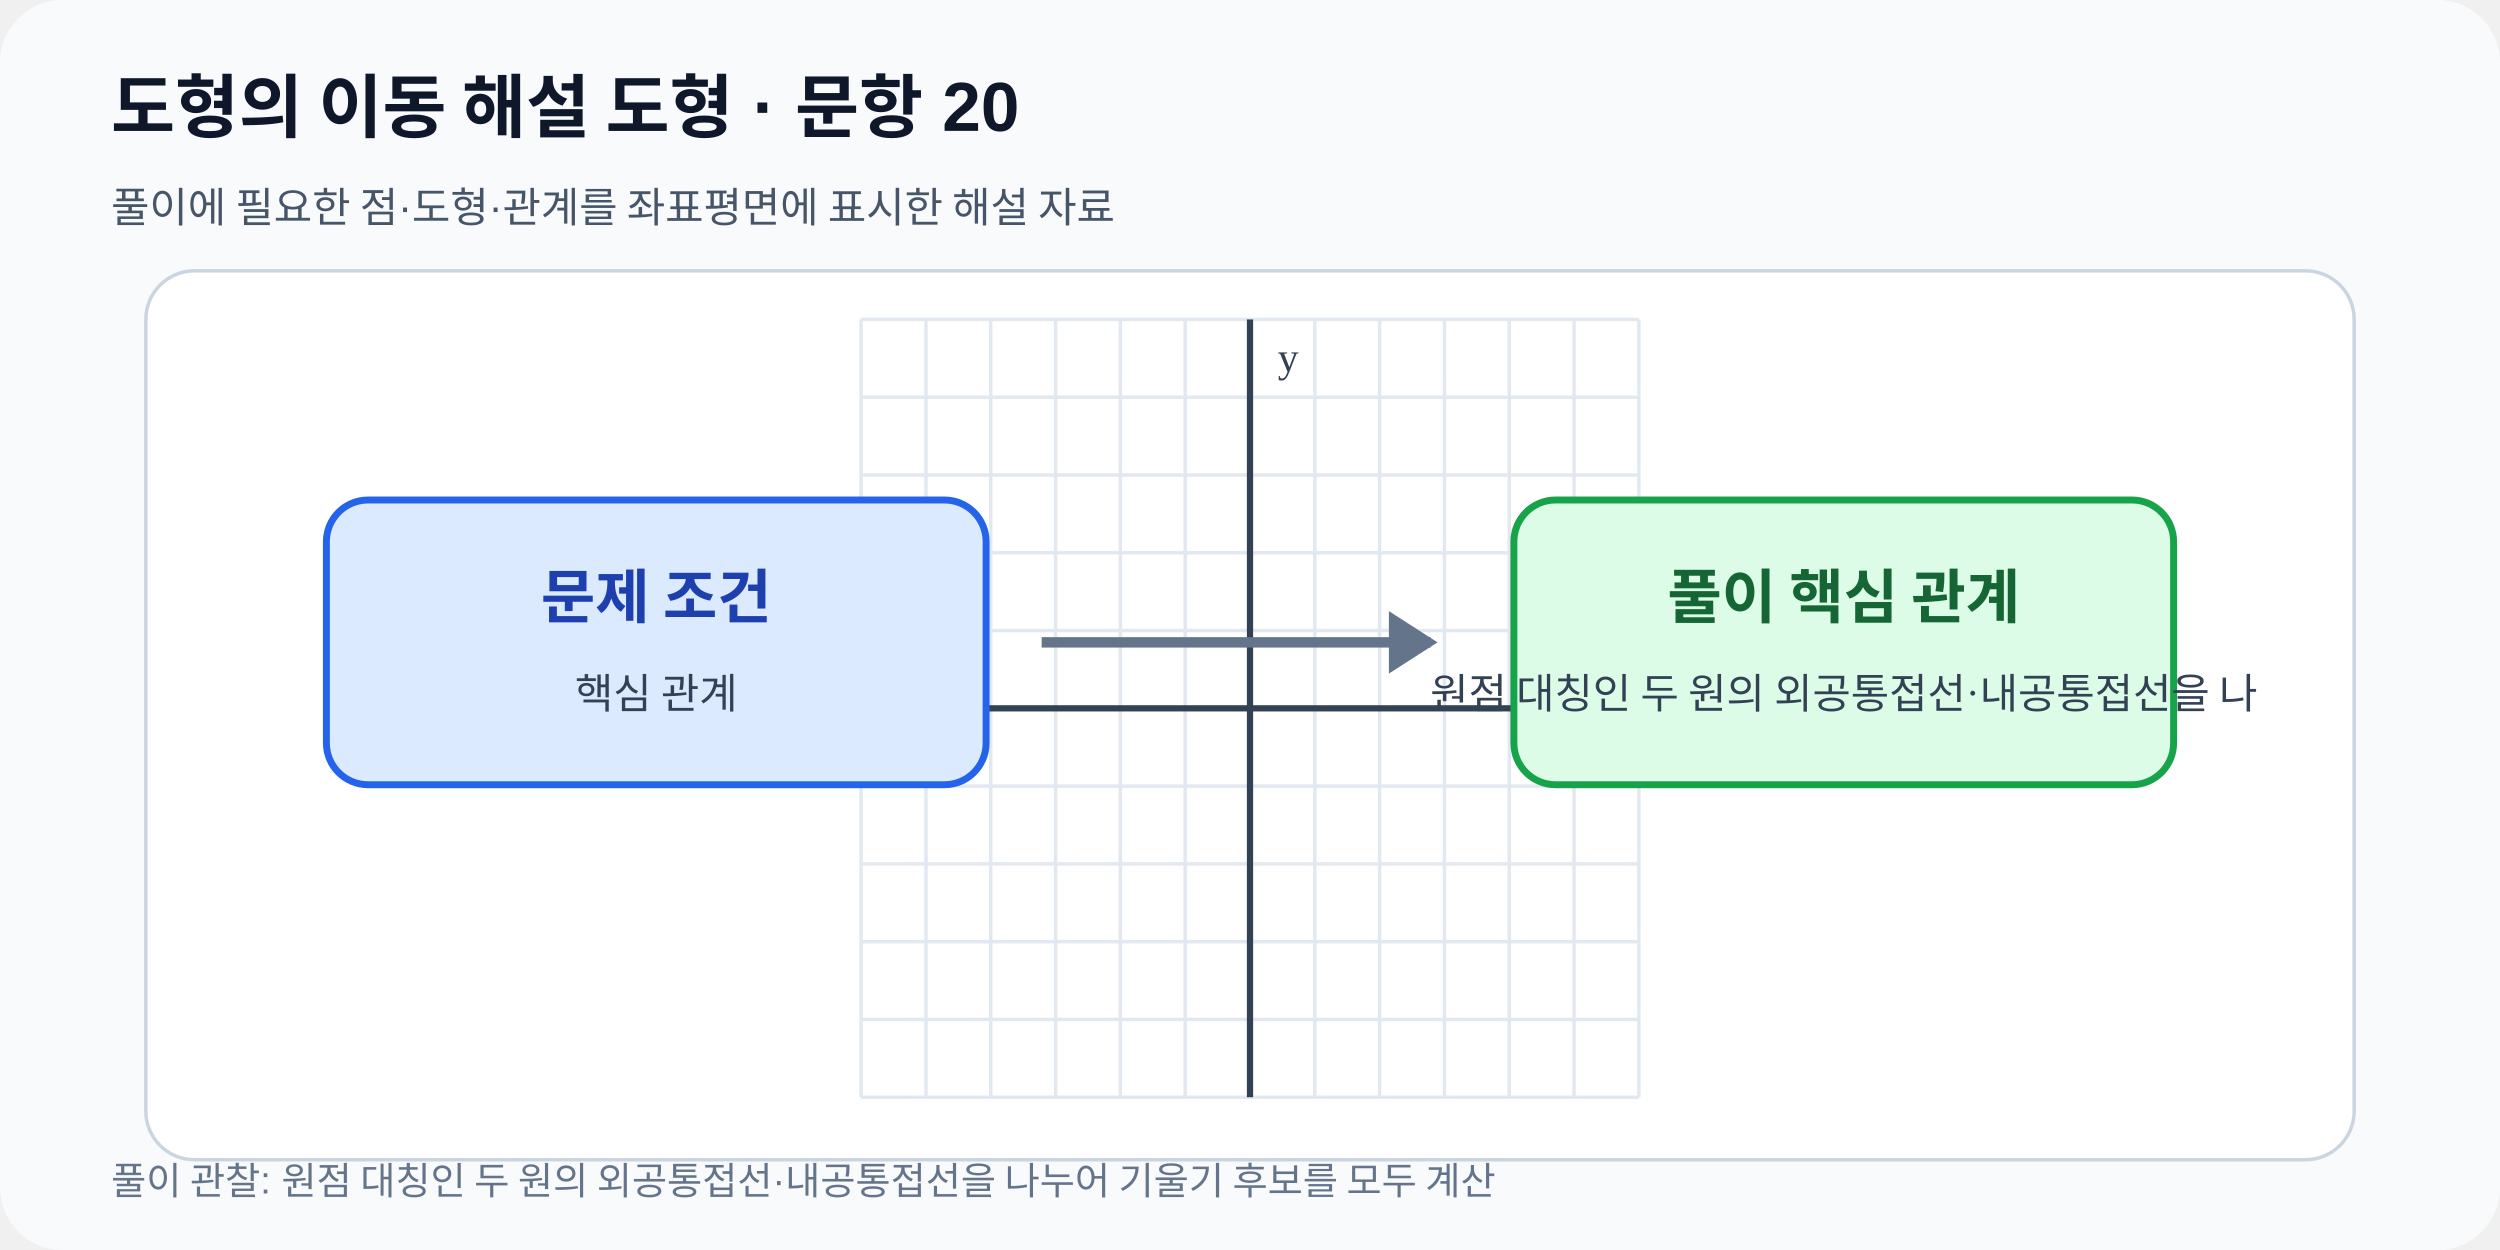
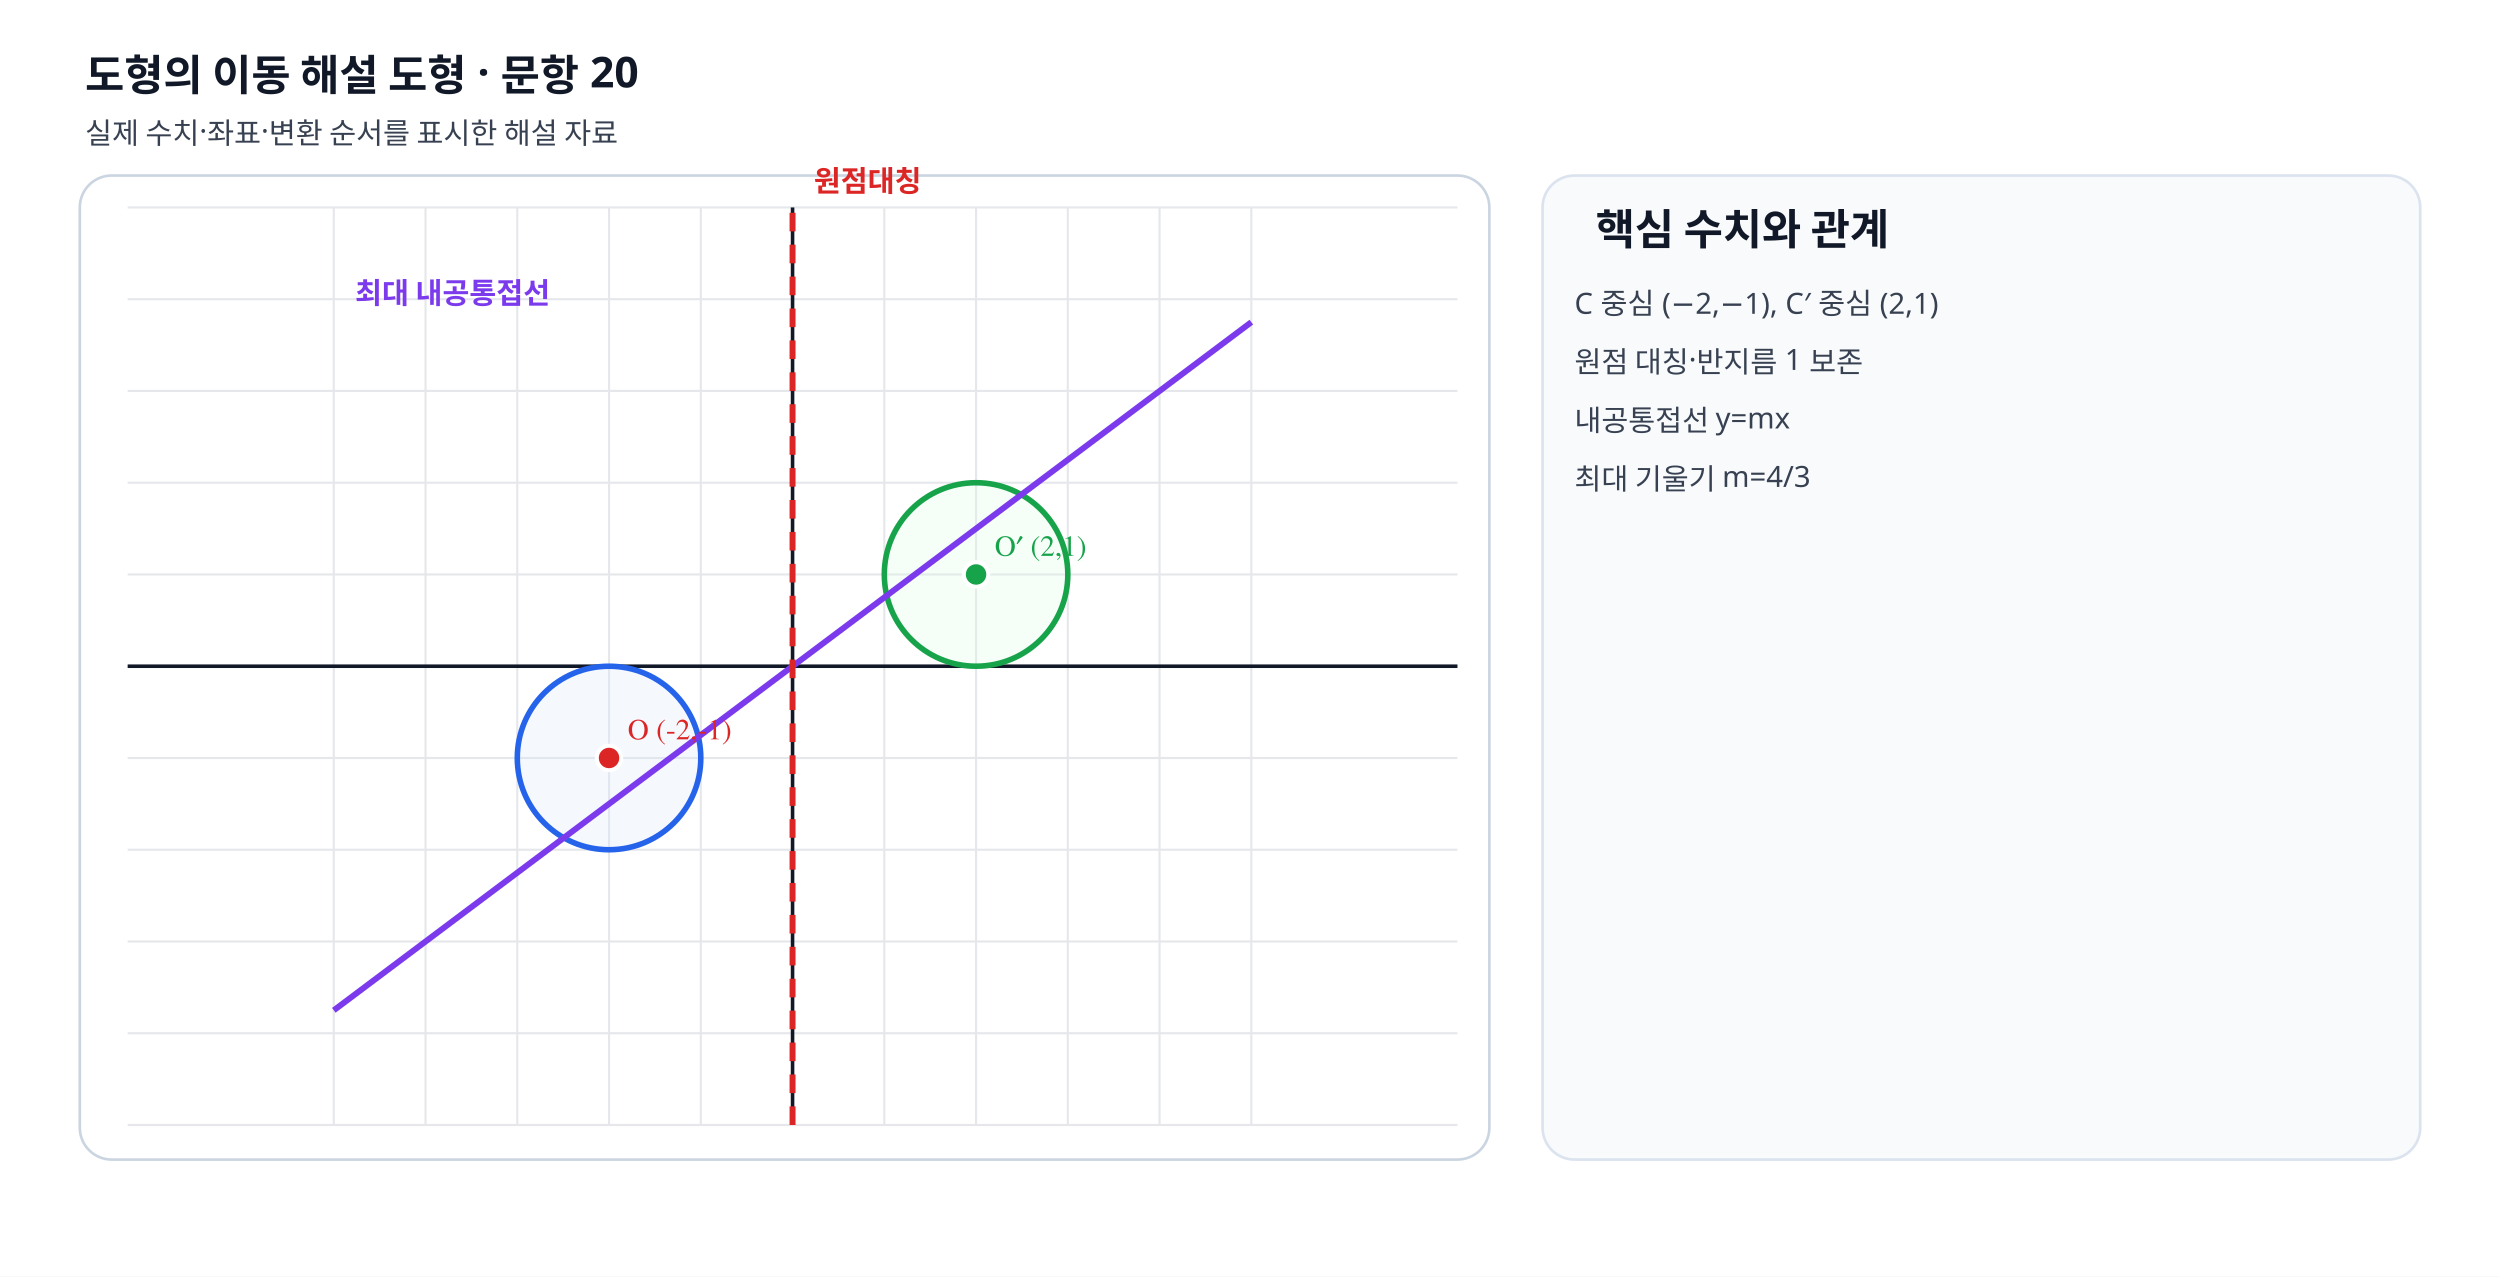
- <svg xmlns="http://www.w3.org/2000/svg" viewBox="0 0 720 360" width="720" height="360" role="img" data-fact-hash="79d2fbab66af7dcc988659e4c5ad567804d4a6a5d39a7495bdd46e71b81ef987" data-scale-policy="SCHEMATIC_ALLOWED">
+ <svg xmlns="http://www.w3.org/2000/svg" viewBox="0 0 940 480" width="940" height="480" preserveAspectRatio="xMidYMid meet" role="img" data-geometry-mode="COORDINATE_GEOMETRY_HYBRID" data-geometry-style-version="AP_GRAPH_PRINT_V1_1_DRAFT" data-geometry-preset="GEOMETRY_STANDARD" data-axis-scale-mode="EQUAL_UNIT" data-fact-hash="906c1447906c1447906c1447906c1447906c1447906c1447906c1447906c1447" data-visual-provenance="deterministic-python-independent-facts">
  <defs>
    <marker id="arrow" markerWidth="8" markerHeight="8" refX="7" refY="4" orient="auto">
-       <path d="M0 0 8 4 0 8z" fill="#2563eb" />
+       <path d="M0 0 8 4 0 8z" fill="#64748b" />
    </marker>
  </defs>
-   <rect width="720" height="360" rx="18" fill="#f8fafc" />
-   <text x="32" y="38" font-family="Arial,sans-serif" font-size="20" font-weight="700" fill="#0f172a">도형의 이동 해설 도형 · 문항 20</text>
-   <text x="32" y="64" font-family="Arial,sans-serif" font-size="12" fill="#475569">풀이에 필요한 점·도형·관계를 좌표평면에 표시한 해설 자료</text>
-   <rect x="42" y="78" width="636" height="256" rx="14" fill="#ffffff" stroke="#cbd5e1" />
-   <line x1="248.00" y1="92.0" x2="248.00" y2="316.0" stroke="#e2e8f0" stroke-width="1" />
-   <line x1="266.67" y1="92.0" x2="266.67" y2="316.0" stroke="#e2e8f0" stroke-width="1" />
-   <line x1="285.33" y1="92.0" x2="285.33" y2="316.0" stroke="#e2e8f0" stroke-width="1" />
-   <line x1="304.00" y1="92.0" x2="304.00" y2="316.0" stroke="#e2e8f0" stroke-width="1" />
-   <line x1="322.67" y1="92.0" x2="322.67" y2="316.0" stroke="#e2e8f0" stroke-width="1" />
-   <line x1="341.33" y1="92.0" x2="341.33" y2="316.0" stroke="#e2e8f0" stroke-width="1" />
-   <line x1="360.00" y1="92.0" x2="360.00" y2="316.0" stroke="#e2e8f0" stroke-width="1" />
-   <line x1="378.67" y1="92.0" x2="378.67" y2="316.0" stroke="#e2e8f0" stroke-width="1" />
-   <line x1="397.33" y1="92.0" x2="397.33" y2="316.0" stroke="#e2e8f0" stroke-width="1" />
-   <line x1="416.00" y1="92.0" x2="416.00" y2="316.0" stroke="#e2e8f0" stroke-width="1" />
-   <line x1="434.67" y1="92.0" x2="434.67" y2="316.0" stroke="#e2e8f0" stroke-width="1" />
-   <line x1="453.33" y1="92.0" x2="453.33" y2="316.0" stroke="#e2e8f0" stroke-width="1" />
-   <line x1="472.00" y1="92.0" x2="472.00" y2="316.0" stroke="#e2e8f0" stroke-width="1" />
-   <line x1="248.0" y1="316.00" x2="472.0" y2="316.00" stroke="#e2e8f0" stroke-width="1" />
-   <line x1="248.0" y1="293.60" x2="472.0" y2="293.60" stroke="#e2e8f0" stroke-width="1" />
-   <line x1="248.0" y1="271.20" x2="472.0" y2="271.20" stroke="#e2e8f0" stroke-width="1" />
-   <line x1="248.0" y1="248.80" x2="472.0" y2="248.80" stroke="#e2e8f0" stroke-width="1" />
-   <line x1="248.0" y1="226.40" x2="472.0" y2="226.40" stroke="#e2e8f0" stroke-width="1" />
-   <line x1="248.0" y1="204.00" x2="472.0" y2="204.00" stroke="#e2e8f0" stroke-width="1" />
-   <line x1="248.0" y1="181.60" x2="472.0" y2="181.60" stroke="#e2e8f0" stroke-width="1" />
-   <line x1="248.0" y1="159.20" x2="472.0" y2="159.20" stroke="#e2e8f0" stroke-width="1" />
-   <line x1="248.0" y1="136.80" x2="472.0" y2="136.80" stroke="#e2e8f0" stroke-width="1" />
-   <line x1="248.0" y1="114.40" x2="472.0" y2="114.40" stroke="#e2e8f0" stroke-width="1" />
-   <line x1="248.0" y1="92.00" x2="472.0" y2="92.00" stroke="#e2e8f0" stroke-width="1" />
-   <line x1="360.00" y1="92.0" x2="360.00" y2="316.0" stroke="#334155" stroke-width="1.8" />
-   <text x="368.00" y="107.00" font-size="12" fill="#334155">y</text>
-   <line x1="248.0" y1="204.00" x2="472.0" y2="204.00" stroke="#334155" stroke-width="1.8" />
-   <text x="464.00" y="196.00" text-anchor="end" font-size="12" fill="#334155">x</text>
-   <rect x="94" y="144" width="190" height="82" rx="12" fill="#dbeafe" stroke="#2563eb" stroke-width="2" />
-   <rect x="436" y="144" width="190" height="82" rx="12" fill="#dcfce7" stroke="#16a34a" stroke-width="2" />
-   <path d="M300 185h112" stroke="#64748b" stroke-width="3" />
-   <path d="m400 176 14 9-14 9" fill="#64748b" />
-   <text x="189" y="178" text-anchor="middle" font-size="17" font-weight="700" fill="#1e40af">문제 조건</text>
-   <text x="189" y="204" text-anchor="middle" font-size="12" fill="#334155">핵심 관계</text>
-   <text x="531" y="178" text-anchor="middle" font-size="17" font-weight="700" fill="#166534">풀이 핵심 관계</text>
-   <text x="531" y="204" text-anchor="middle" font-size="12" fill="#334155">원점 대칭인 두 원의 외공통접선·내공통접선을 나</text>
-   <text x="32" y="344" font-family="Arial,sans-serif" font-size="11" fill="#64748b">풀이 관찰: 원점 대칭인 두 원의 외공통접선·내공통접선을 나누어 기울기 후보를 모두 계산</text>
+   <style>.label{font:11px "STIX Two Math","Malgun Gothic",serif;font-weight:600}.note{font:11px "Noto Sans KR","Malgun Gothic",sans-serif;fill:#374151}.heading{font:700 16px "Noto Sans KR","Malgun Gothic",sans-serif;fill:#111827}</style>
+   <rect width="940" height="480" fill="#fff" />
+   <text x="32" y="34" class="heading">도형의 이동 해설 도형 · 문항 20</text>
+   <text x="32" y="54" class="note">실제 수치·좌표·변환 순서를 표시한 해설 자료</text>
+   <rect x="30" y="66" width="530" height="370" rx="12" fill="#fff" stroke="#cbd5e1" />
+   <line x1="125.50" y1="78" x2="125.50" y2="423" stroke="#e5e7eb" stroke-width=".8" />
+   <line x1="160.00" y1="78" x2="160.00" y2="423" stroke="#e5e7eb" stroke-width=".8" />
+   <line x1="194.50" y1="78" x2="194.50" y2="423" stroke="#e5e7eb" stroke-width=".8" />
+   <line x1="229.00" y1="78" x2="229.00" y2="423" stroke="#e5e7eb" stroke-width=".8" />
+   <line x1="263.50" y1="78" x2="263.50" y2="423" stroke="#e5e7eb" stroke-width=".8" />
+   <line x1="298.00" y1="78" x2="298.00" y2="423" stroke="#e5e7eb" stroke-width=".8" />
+   <line x1="332.50" y1="78" x2="332.50" y2="423" stroke="#e5e7eb" stroke-width=".8" />
+   <line x1="367.00" y1="78" x2="367.00" y2="423" stroke="#e5e7eb" stroke-width=".8" />
+   <line x1="401.50" y1="78" x2="401.50" y2="423" stroke="#e5e7eb" stroke-width=".8" />
+   <line x1="436.00" y1="78" x2="436.00" y2="423" stroke="#e5e7eb" stroke-width=".8" />
+   <line x1="470.50" y1="78" x2="470.50" y2="423" stroke="#e5e7eb" stroke-width=".8" />
+   <line x1="48" y1="423.00" x2="548" y2="423.00" stroke="#e5e7eb" stroke-width=".8" />
+   <line x1="48" y1="388.50" x2="548" y2="388.50" stroke="#e5e7eb" stroke-width=".8" />
+   <line x1="48" y1="354.00" x2="548" y2="354.00" stroke="#e5e7eb" stroke-width=".8" />
+   <line x1="48" y1="319.50" x2="548" y2="319.50" stroke="#e5e7eb" stroke-width=".8" />
+   <line x1="48" y1="285.00" x2="548" y2="285.00" stroke="#e5e7eb" stroke-width=".8" />
+   <line x1="48" y1="250.50" x2="548" y2="250.50" stroke="#e5e7eb" stroke-width=".8" />
+   <line x1="48" y1="216.00" x2="548" y2="216.00" stroke="#e5e7eb" stroke-width=".8" />
+   <line x1="48" y1="181.50" x2="548" y2="181.50" stroke="#e5e7eb" stroke-width=".8" />
+   <line x1="48" y1="147.00" x2="548" y2="147.00" stroke="#e5e7eb" stroke-width=".8" />
+   <line x1="48" y1="112.50" x2="548" y2="112.50" stroke="#e5e7eb" stroke-width=".8" />
+   <line x1="48" y1="78.00" x2="548" y2="78.00" stroke="#e5e7eb" stroke-width=".8" />
+   <line x1="298" y1="78" x2="298" y2="423" stroke="#111827" stroke-width="1.35" />
+   <line x1="48" y1="250.5" x2="548" y2="250.5" stroke="#111827" stroke-width="1.35" />
+   <circle data-geometry="circle" data-center-x="-2" data-center-y="-1" data-radius="1" cx="229.00" cy="285.00" r="34.50" fill="#dbeafe" fill-opacity=".25" stroke="#2563eb" stroke-width="2.1" />
+   <circle data-geometry="circle" data-center-x="2" data-center-y="1" data-radius="1" cx="367.00" cy="216.00" r="34.50" fill="#dcfce7" fill-opacity=".25" stroke="#16a34a" stroke-width="2.1" />
+   <line data-geometry="line" data-equation="1x+−1.3333y+0=0" x1="125.50" y1="379.88" x2="470.50" y2="121.13" stroke="#7c3aed" stroke-width="2.25" />
+   <text x="133.5" y="114.125" class="label" fill="#7c3aed">최대 내공통접선</text>
+   <line data-geometry="line" data-equation="1x+0y+0=0" x1="298.00" y1="423.00" x2="298.00" y2="78.00" stroke="#dc2626" stroke-width="2.25" stroke-dasharray="7 5" />
+   <text x="306" y="72" class="label" fill="#dc2626">원점대칭</text>
+   <g data-point-label="O" data-point-x="-2" data-point-y="-1">
+     <circle cx="229" cy="285" r="4.6" fill="#dc2626" stroke="#fff" stroke-width="1.5" />
+     <text x="236" y="278" class="label" fill="#dc2626">O (-2,-1)</text>
+   </g>
+   <g data-point-label="O′" data-point-x="2" data-point-y="1">
+     <circle cx="367" cy="216" r="4.6" fill="#16a34a" stroke="#fff" stroke-width="1.5" />
+     <text x="374" y="209" class="label" fill="#16a34a">O′ (2,1)</text>
+   </g>
+   <rect x="580" y="66" width="330" height="370" rx="12" fill="#f8fafc" stroke="#dbe3ef" />
+   <text x="600" y="92" class="heading">핵심 수치와 관계</text>
+   <text x="592" y="118" class="note">C 중심 (−2,−1), C′ 중심 (2,1)</text>
+   <text x="592" y="140" class="note">원점 대칭·반지름 1 보존</text>
+   <text x="592" y="162" class="note">내공통접선 y=mx</text>
+   <text x="592" y="184" class="note">최대 기울기 m=4/3</text>
</svg>
